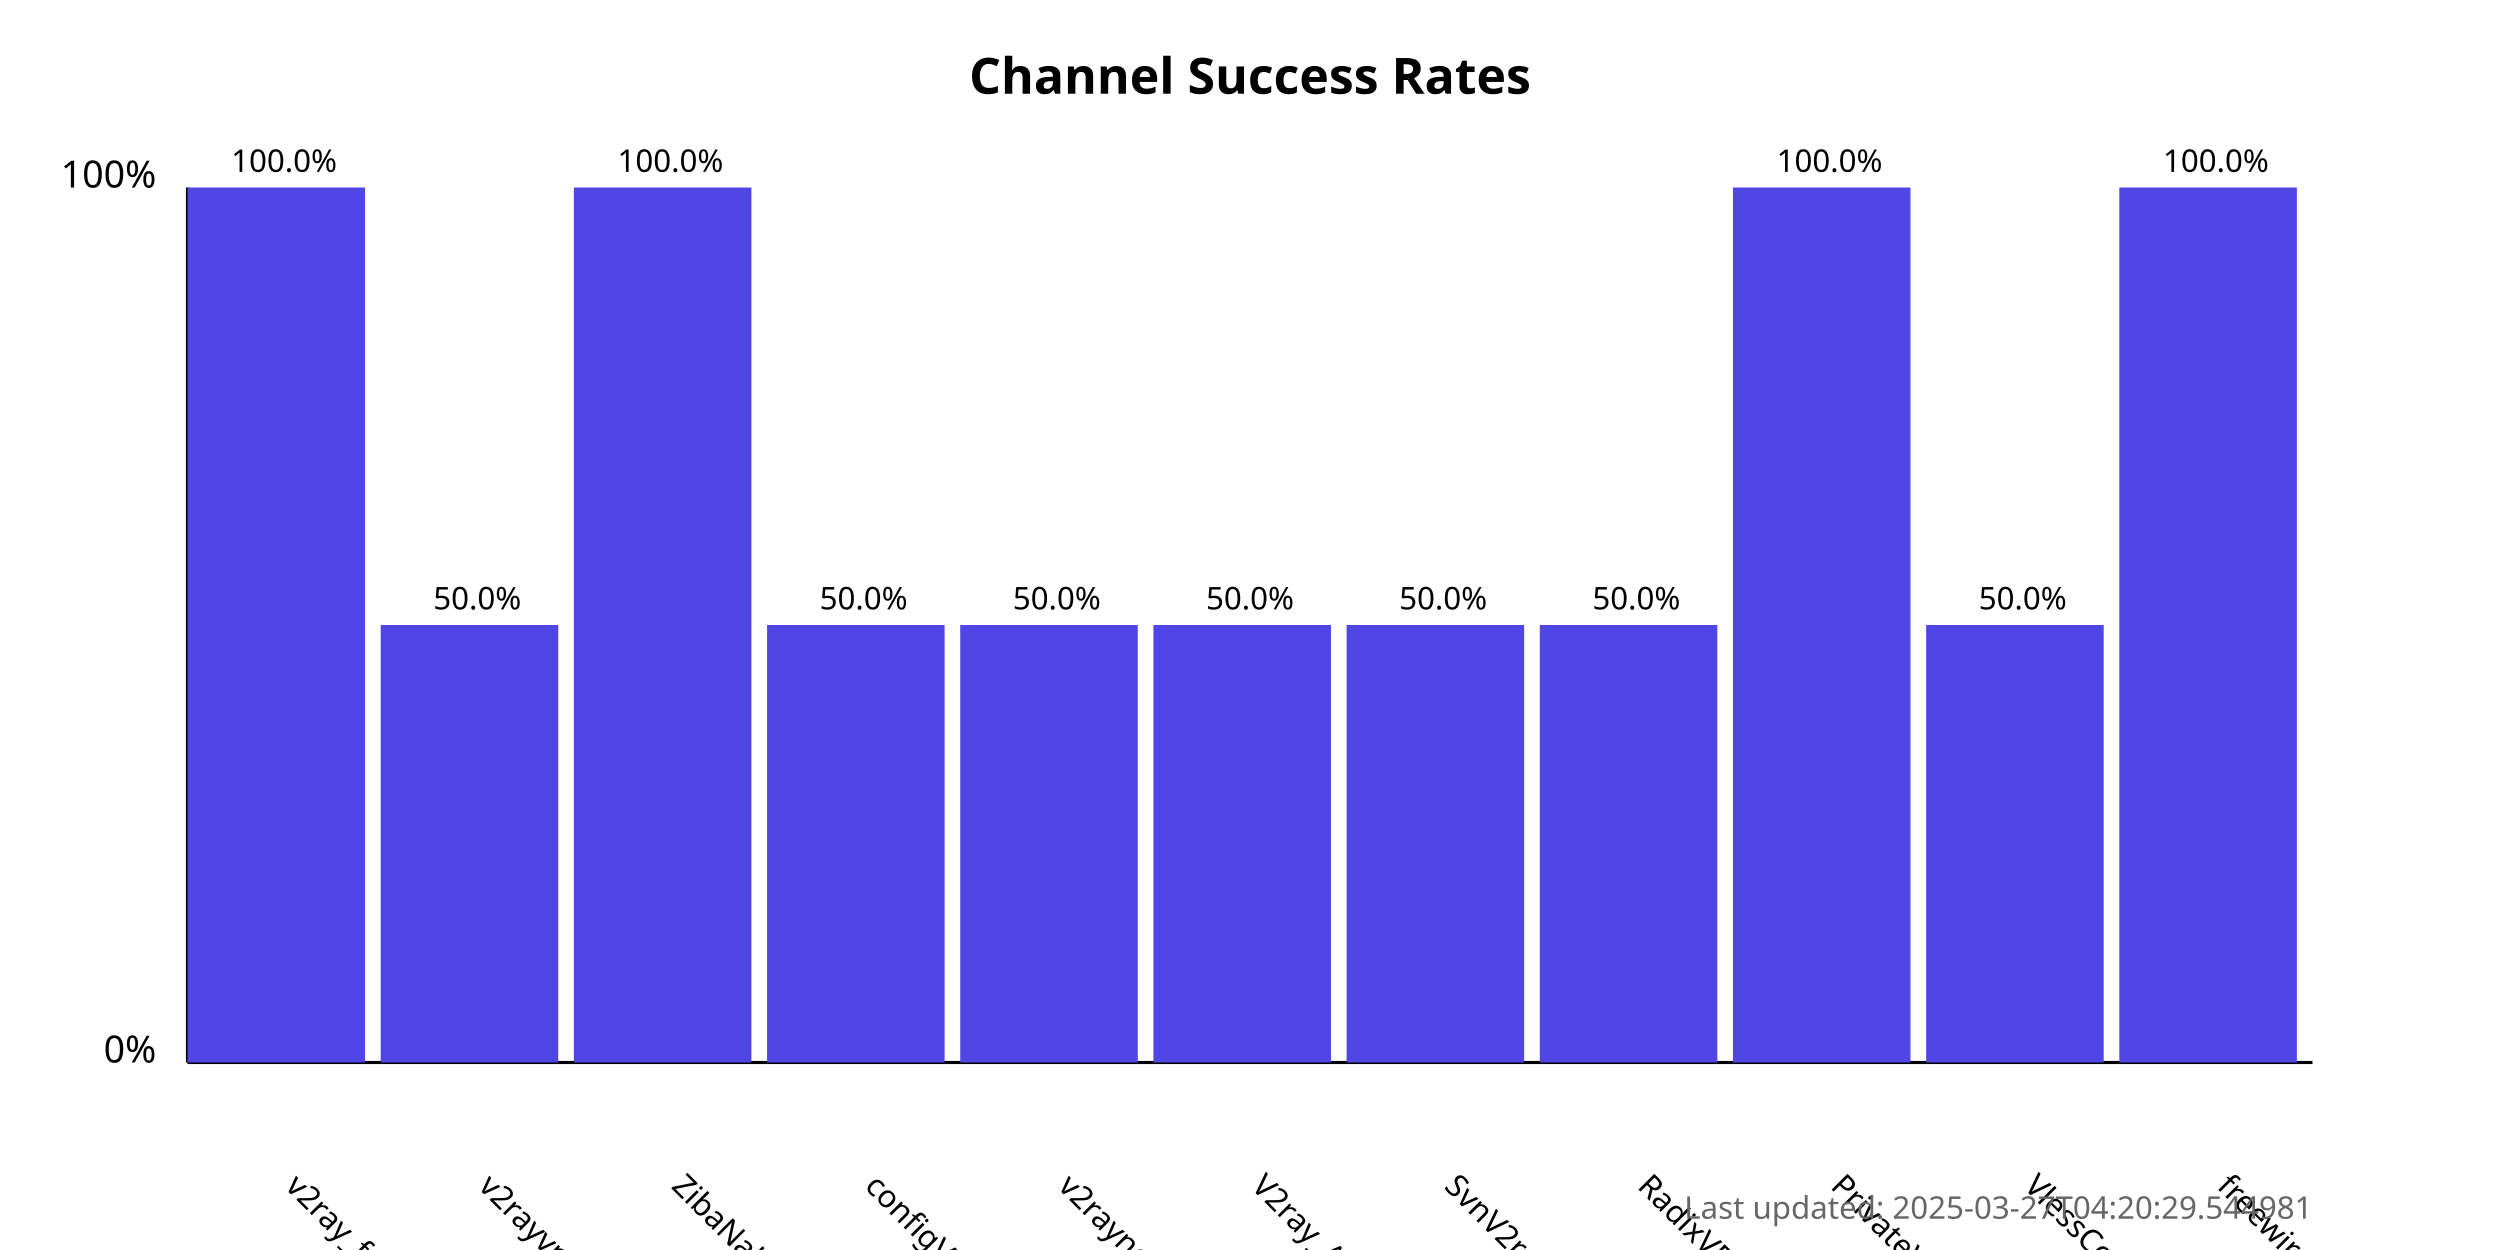
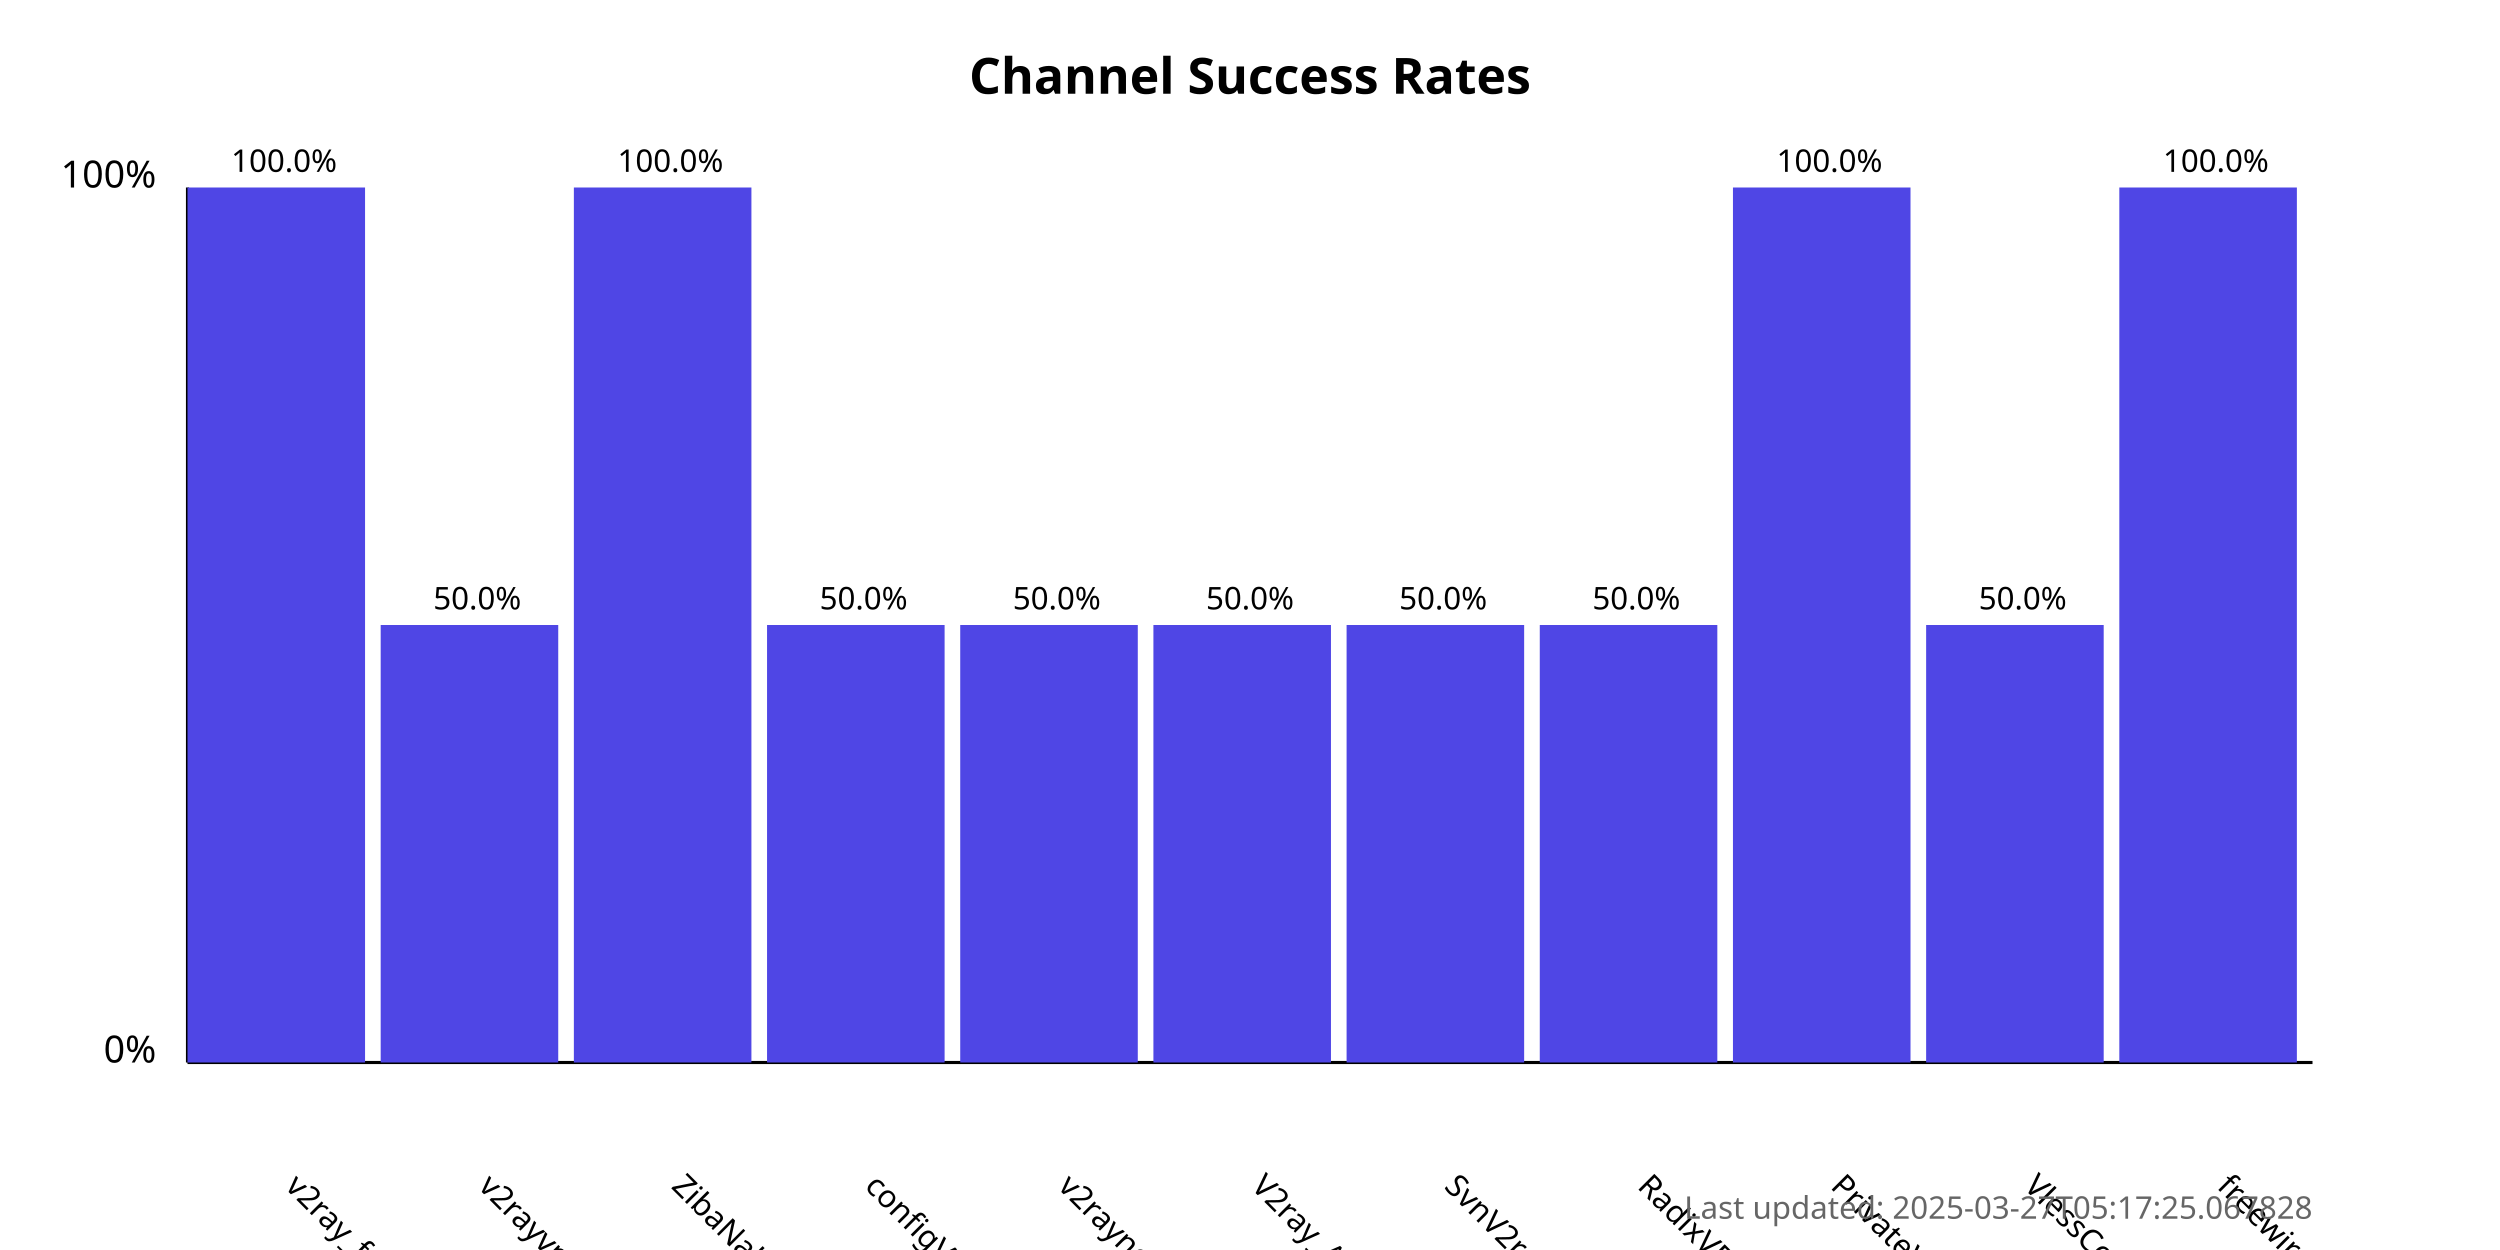
<svg xmlns="http://www.w3.org/2000/svg" width="800" height="400">
  <style>
            .chart-title { font: bold 16px sans-serif; }
            .axis-label { font: 12px sans-serif; }
            .tick-label { font: 10px sans-serif; }
            .bar { fill: #4f46e5; }
            .bar:hover { fill: #6366f1; }
            .timestamp { font: 10px sans-serif; fill: #666; }
        </style>
  <text x="400.0" y="30" text-anchor="middle" class="chart-title">
            Channel Success Rates
        </text>
  <line x1="60" y1="340" x2="60" y2="60" stroke="black" stroke-width="1" />
  <line x1="60" y1="340" x2="740" y2="340" stroke="black" stroke-width="1" />
  <text x="50" y="340" text-anchor="end" class="axis-label">0%</text>
  <text x="50" y="60" text-anchor="end" class="axis-label">100%</text>
  <g>
    <rect x="60" y="60.0" width="56.818" height="280.0" class="bar" />
    <text x="90.909" y="380" transform="rotate(45, 90.90909, 380)" text-anchor="start" class="tick-label">
                v2ray_free_conf
            </text>
    <text x="90.909" y="55.0" text-anchor="middle" class="tick-label">
                100.0%
            </text>
  </g>
  <g>
    <rect x="121.818" y="200.0" width="56.818" height="140.0" class="bar" />
    <text x="152.727" y="380" transform="rotate(45, 152.7273, 380)" text-anchor="start" class="tick-label">
                v2rayvpno
            </text>
    <text x="152.727" y="195.0" text-anchor="middle" class="tick-label">
                50.0%
            </text>
  </g>
  <g>
    <rect x="183.636" y="60.0" width="56.818" height="280.0" class="bar" />
    <text x="214.545" y="380" transform="rotate(45, 214.5455, 380)" text-anchor="start" class="tick-label">
                ZibaNabz
            </text>
    <text x="214.545" y="55.0" text-anchor="middle" class="tick-label">
                100.0%
            </text>
  </g>
  <g>
    <rect x="245.455" y="200.0" width="56.818" height="140.0" class="bar" />
    <text x="276.364" y="380" transform="rotate(45, 276.3636, 380)" text-anchor="start" class="tick-label">
                configV2rayForFree
            </text>
    <text x="276.364" y="195.0" text-anchor="middle" class="tick-label">
                50.0%
            </text>
  </g>
  <g>
    <rect x="307.273" y="200.0" width="56.818" height="140.0" class="bar" />
    <text x="338.182" y="380" transform="rotate(45, 338.1818, 380)" text-anchor="start" class="tick-label">
                v2rayngvpn
            </text>
    <text x="338.182" y="195.0" text-anchor="middle" class="tick-label">
                50.0%
            </text>
  </g>
  <g>
    <rect x="369.091" y="200.0" width="56.818" height="140.0" class="bar" />
    <text x="400.0" y="380" transform="rotate(45, 400.0, 380)" text-anchor="start" class="tick-label">
                V2ray_Alpha
            </text>
    <text x="400.0" y="195.0" text-anchor="middle" class="tick-label">
                50.0%
            </text>
  </g>
  <g>
    <rect x="430.909" y="200.0" width="56.818" height="140.0" class="bar" />
    <text x="461.818" y="380" transform="rotate(45, 461.8182, 380)" text-anchor="start" class="tick-label">
                SvnV2ray
            </text>
    <text x="461.818" y="195.0" text-anchor="middle" class="tick-label">
                50.0%
            </text>
  </g>
  <g>
    <rect x="492.727" y="200.0" width="56.818" height="140.0" class="bar" />
    <text x="523.636" y="380" transform="rotate(45, 523.6364, 380)" text-anchor="start" class="tick-label">
                RadixVPN
            </text>
    <text x="523.636" y="195.0" text-anchor="middle" class="tick-label">
                50.0%
            </text>
  </g>
  <g>
    <rect x="554.545" y="60.0" width="56.818" height="280.0" class="bar" />
    <text x="585.455" y="380" transform="rotate(45, 585.4545, 380)" text-anchor="start" class="tick-label">
                PrivateVPNs
            </text>
    <text x="585.455" y="55.0" text-anchor="middle" class="tick-label">
                100.0%
            </text>
  </g>
  <g>
    <rect x="616.364" y="200.0" width="56.818" height="140.0" class="bar" />
    <text x="647.273" y="380" transform="rotate(45, 647.2727, 380)" text-anchor="start" class="tick-label">
                VlessConfig
            </text>
    <text x="647.273" y="195.0" text-anchor="middle" class="tick-label">
                50.0%
            </text>
  </g>
  <g>
    <rect x="678.182" y="60.0" width="56.818" height="280.0" class="bar" />
    <text x="709.091" y="380" transform="rotate(45, 709.0909, 380)" text-anchor="start" class="tick-label">
                freewireguard
            </text>
    <text x="709.091" y="55.0" text-anchor="middle" class="tick-label">
                100.0%
            </text>
  </g>
  <text x="740" y="390" text-anchor="end" class="timestamp">
-             Last updated: 2025-03-27T04:20:29.544981
+             Last updated: 2025-03-27T05:17:25.067828
        </text>
</svg>
